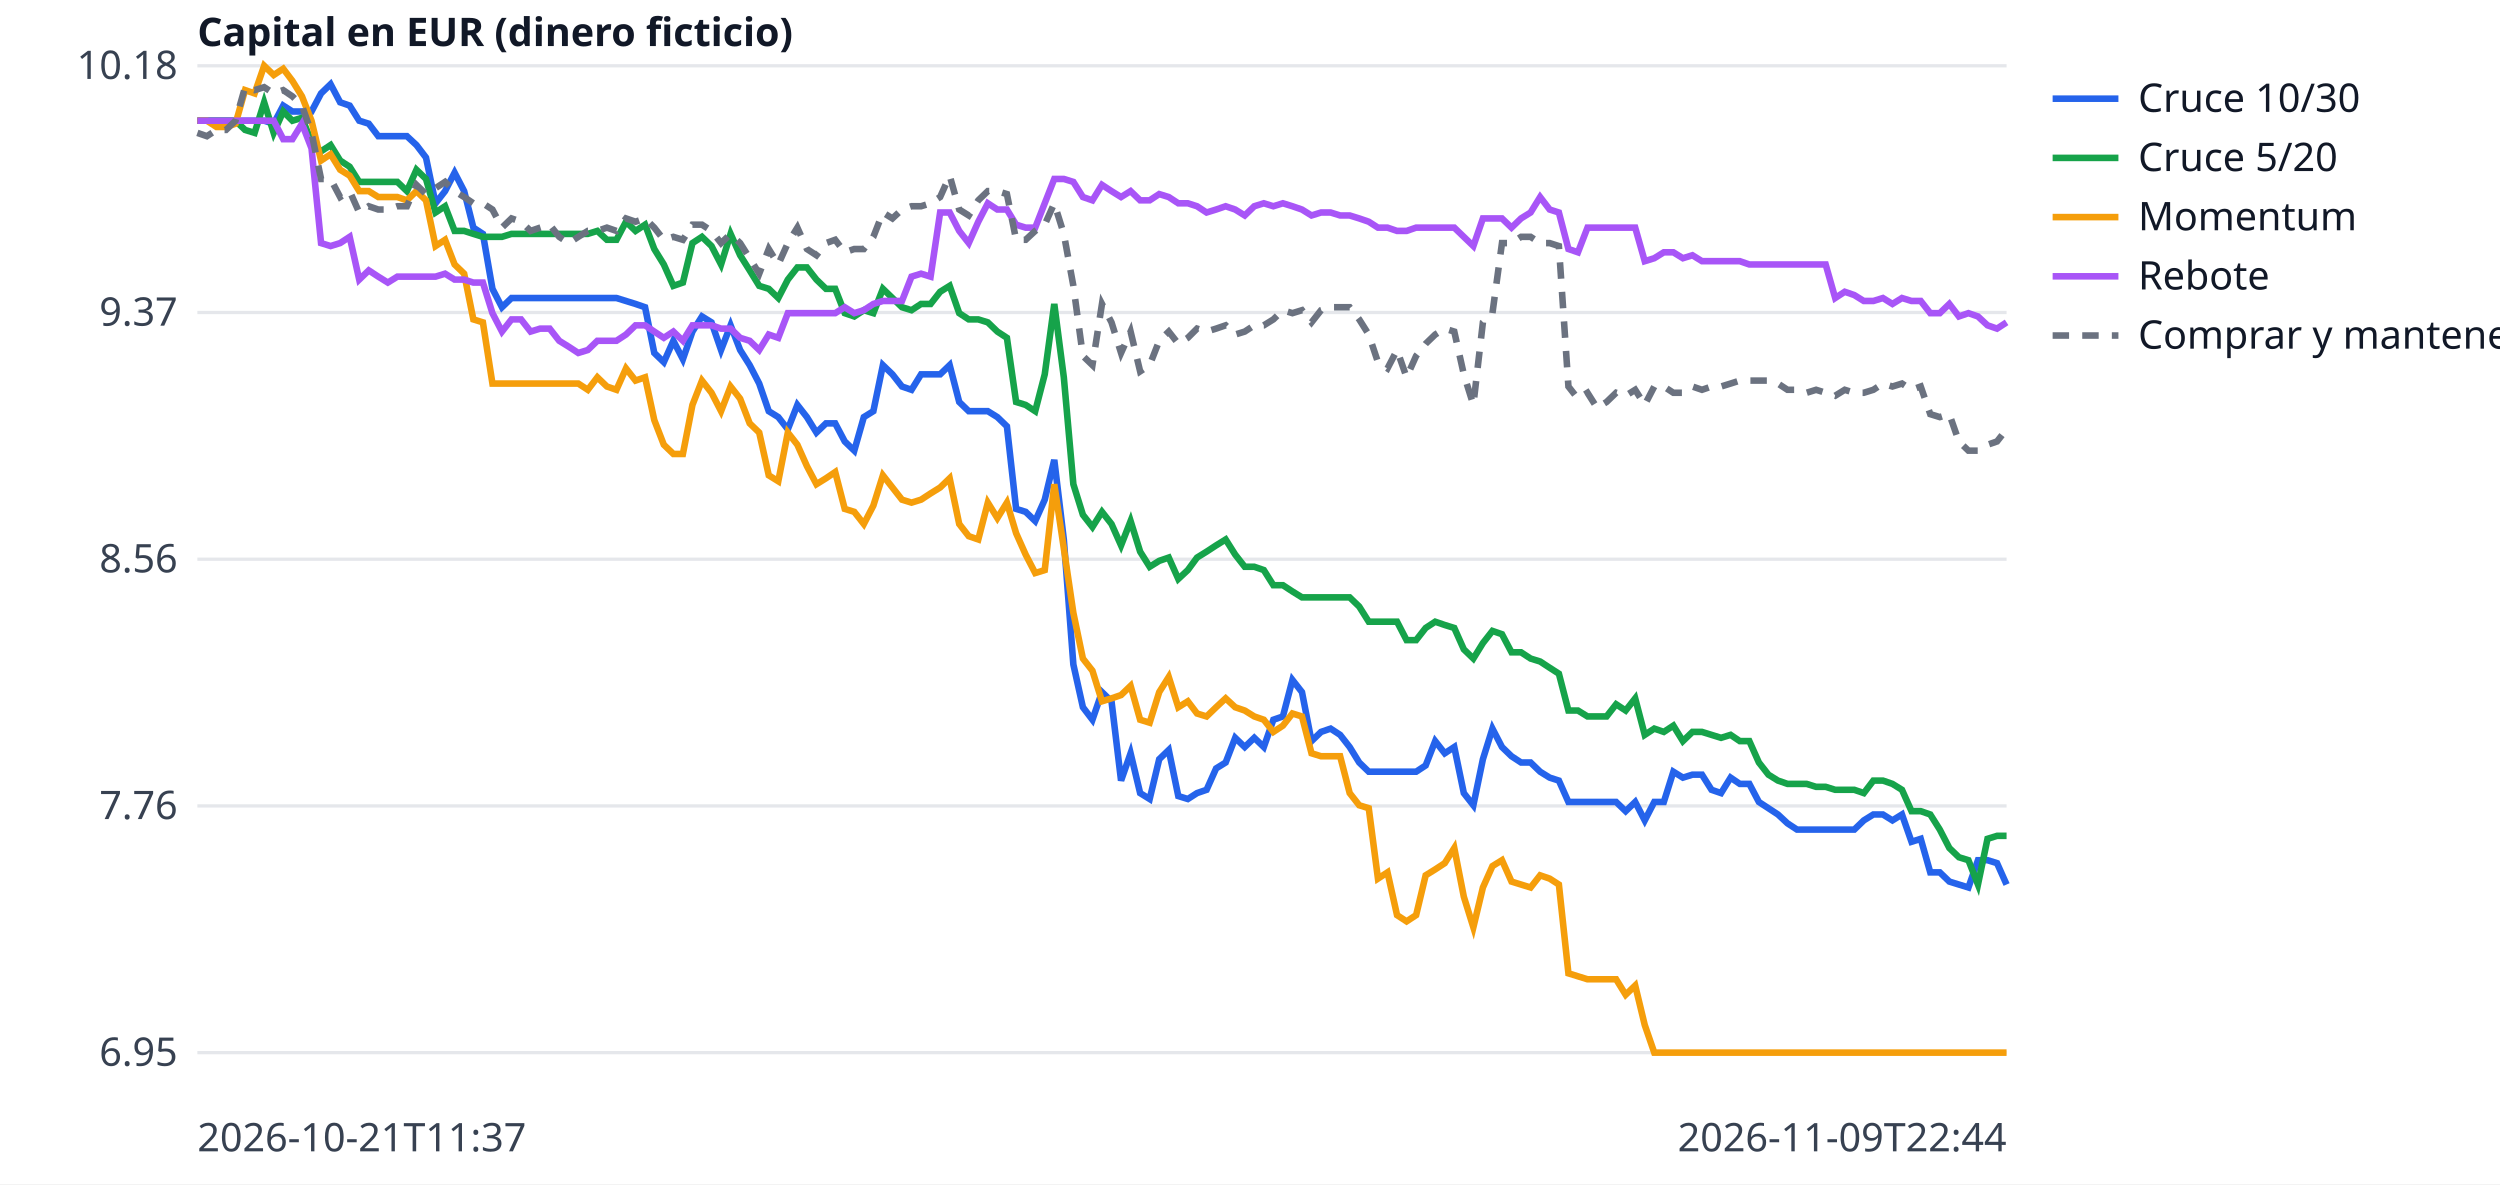
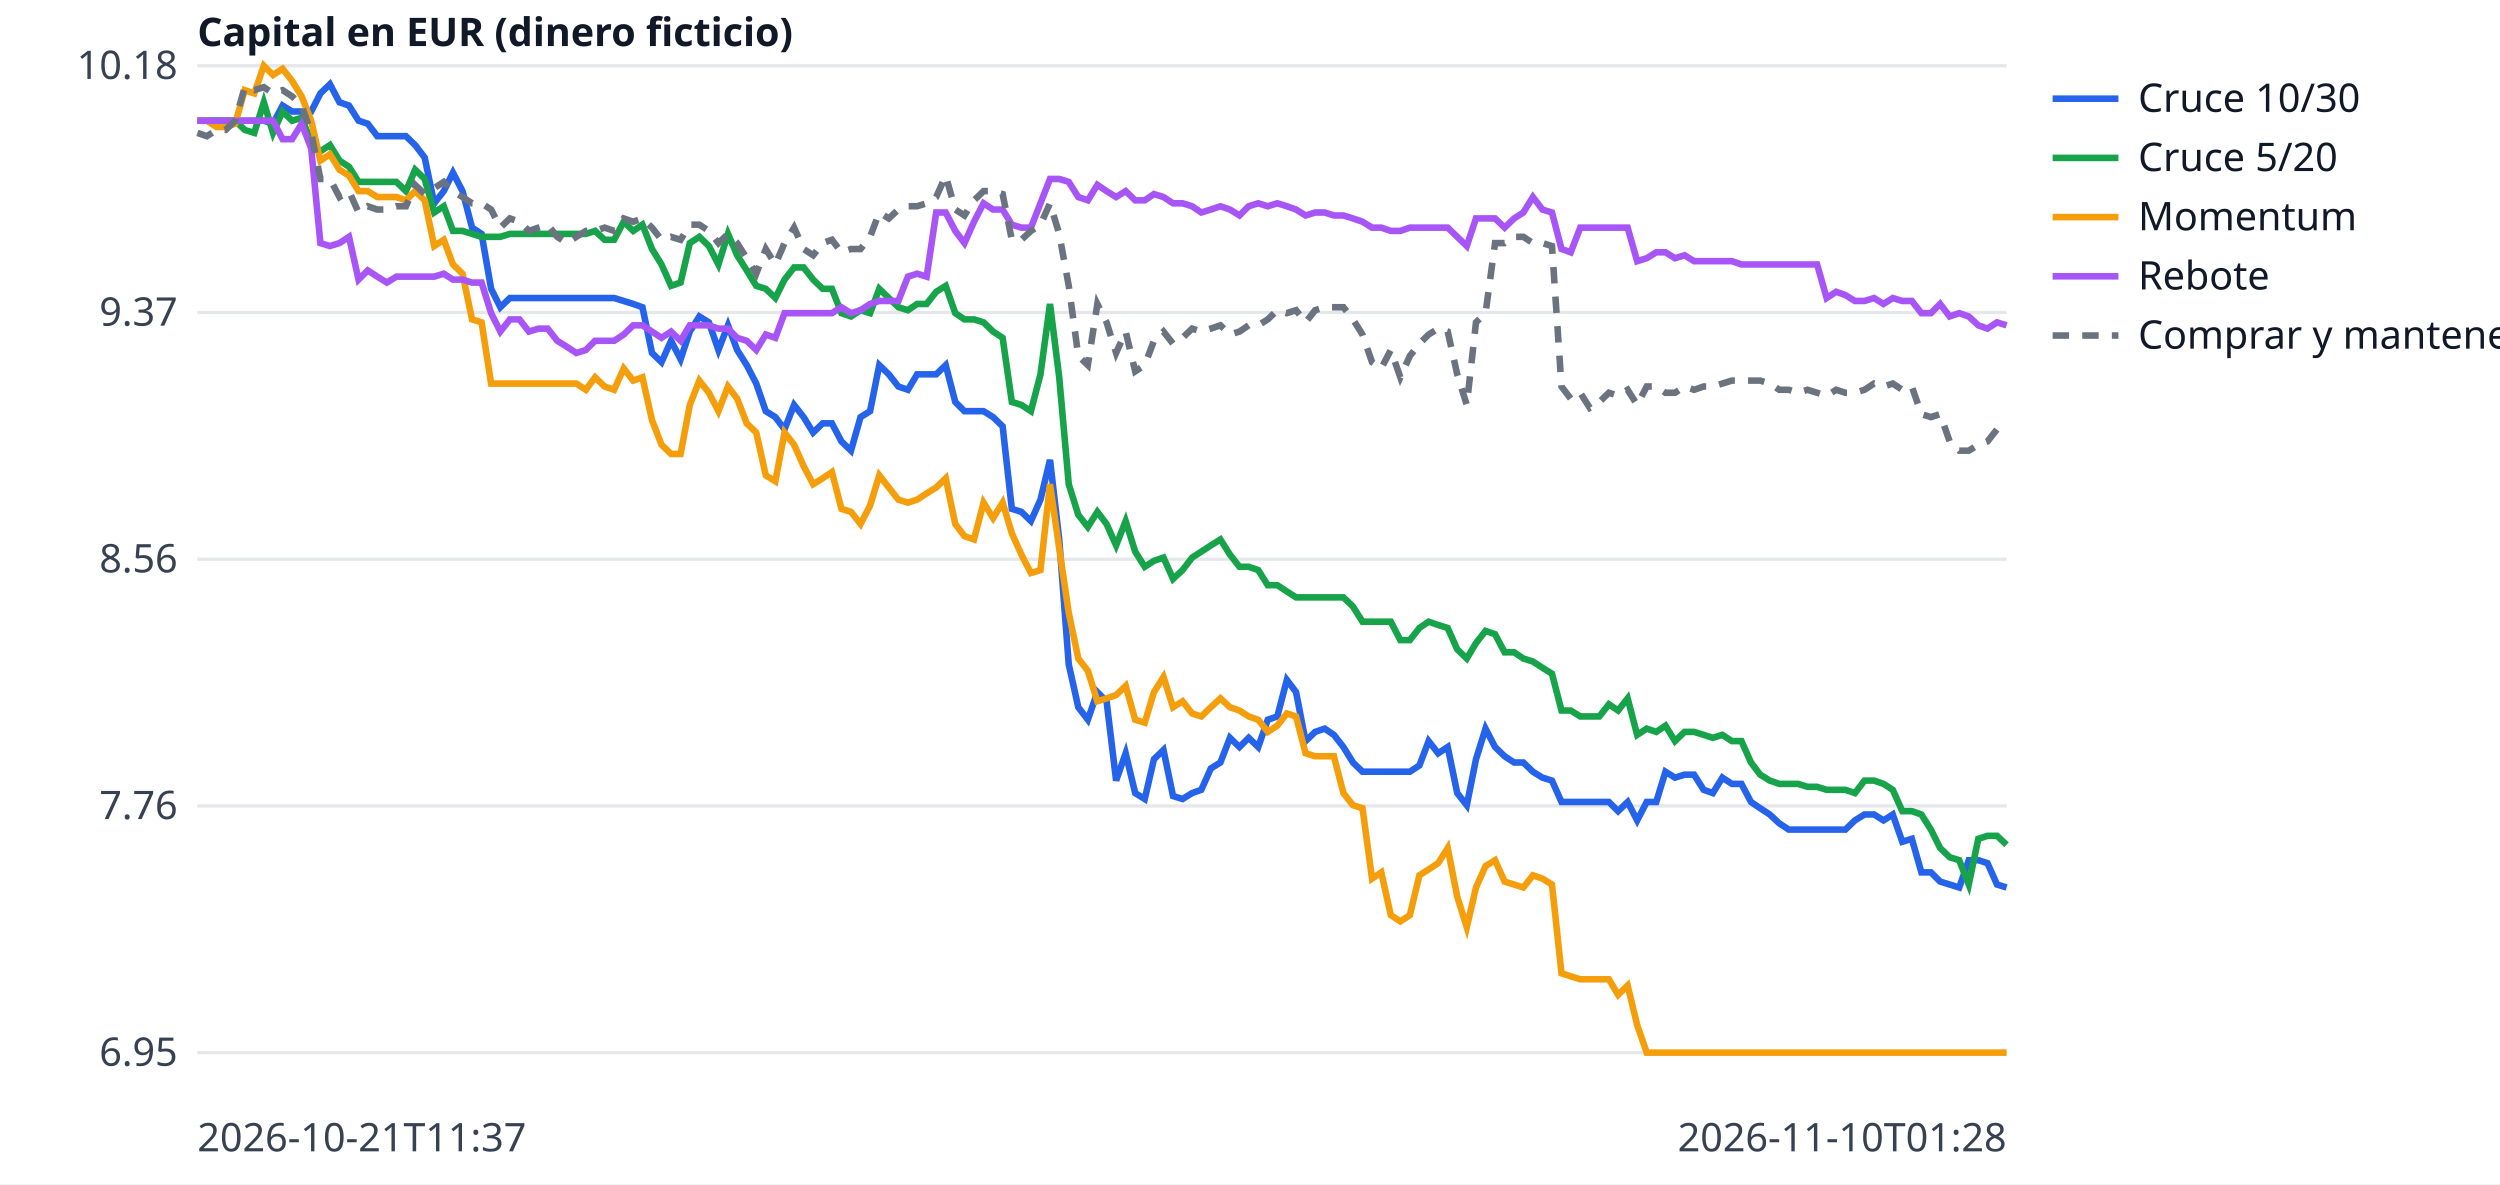
<svg xmlns="http://www.w3.org/2000/svg" width="760" height="360" viewBox="0 0 760 360" font-family="sans-serif" font-size="12">
  <rect width="760" height="360" fill="white" />
  <line x1="60" x2="610" y1="320.0" y2="320.0" stroke="#e5e7eb" />
  <text x="54" y="324.0" text-anchor="end" fill="#374151">6.95</text>
  <line x1="60" x2="610" y1="245.0" y2="245.0" stroke="#e5e7eb" />
  <text x="54" y="249.0" text-anchor="end" fill="#374151">7.76</text>
  <line x1="60" x2="610" y1="170.0" y2="170.0" stroke="#e5e7eb" />
  <text x="54" y="174.0" text-anchor="end" fill="#374151">8.56</text>
  <line x1="60" x2="610" y1="95.0" y2="95.0" stroke="#e5e7eb" />
  <text x="54" y="99.0" text-anchor="end" fill="#374151">9.37</text>
  <line x1="60" x2="610" y1="20.0" y2="20.0" stroke="#e5e7eb" />
  <text x="54" y="24.0" text-anchor="end" fill="#374151">10.18</text>
  <text x="60" y="350" fill="#374151">2026-10-21T11:37</text>
-   <text x="610" y="350" text-anchor="end" fill="#374151">2026-11-09T22:44</text>
+   <text x="610" y="350" text-anchor="end" fill="#374151">2026-11-10T01:28</text>
  <text x="60" y="14" fill="#111827" font-weight="bold">Capital en EUR (dinero ficticio)</text>
-   <polyline points="60.0,36.7 62.9,36.7 65.8,36.7 68.7,36.7 71.6,36.7 74.5,36.7 77.4,36.7 80.3,36.7 83.2,37.6 86.1,32.1 88.9,33.9 91.8,33.9 94.7,33.9 97.6,28.4 100.5,25.6 103.4,31.1 106.3,32.1 109.2,36.7 112.1,37.6 115.0,41.4 117.9,41.4 120.8,41.4 123.7,41.4 126.6,44.1 129.5,47.9 132.4,61.8 135.3,58.1 138.2,52.5 141.1,58.1 143.9,69.2 146.8,71.1 149.7,87.8 152.6,93.4 155.5,90.6 158.4,90.6 161.3,90.6 164.2,90.6 167.1,90.6 170.0,90.6 172.9,90.6 175.8,90.6 178.7,90.6 181.6,90.6 184.5,90.6 187.4,90.6 190.3,91.5 193.2,92.4 196.1,93.4 198.9,107.3 201.8,110.1 204.7,103.6 207.6,109.2 210.5,100.8 213.4,96.2 216.3,98.0 219.2,106.4 222.1,98.9 225.0,106.4 227.9,111.0 230.8,116.6 233.7,125.0 236.6,126.8 239.5,130.5 242.4,123.1 245.3,126.8 248.2,131.5 251.1,128.7 253.9,128.7 256.8,134.2 259.7,137.0 262.6,126.8 265.5,125.0 268.4,111.0 271.3,113.8 274.2,117.5 277.1,118.5 280.0,113.8 282.9,113.8 285.8,113.8 288.7,111.0 291.6,122.2 294.5,125.0 297.4,125.0 300.3,125.0 303.2,126.8 306.1,129.6 308.9,154.7 311.8,155.6 314.7,158.4 317.6,151.9 320.5,139.8 323.4,164.0 326.3,202.0 329.2,215.0 332.1,218.8 335.0,210.4 337.9,213.2 340.8,237.3 343.7,229.0 346.6,241.1 349.5,242.9 352.4,230.8 355.3,228.0 358.2,242.0 361.1,242.9 363.9,241.1 366.8,240.1 369.7,233.6 372.6,231.8 375.5,224.3 378.4,227.1 381.3,224.3 384.2,227.1 387.1,218.8 390.0,217.8 392.9,206.7 395.8,210.4 398.7,225.3 401.6,222.5 404.5,221.5 407.4,223.4 410.3,227.1 413.2,231.8 416.1,234.6 418.9,234.6 421.8,234.6 424.7,234.6 427.6,234.6 430.5,234.6 433.4,232.7 436.3,225.3 439.2,229.0 442.1,227.1 445.0,241.1 447.9,244.8 450.8,230.8 453.7,221.5 456.6,227.1 459.5,229.9 462.4,231.8 465.3,231.8 468.2,234.6 471.1,236.4 473.9,237.3 476.8,243.8 479.7,243.8 482.6,243.8 485.5,243.8 488.4,243.8 491.3,243.8 494.2,246.6 497.1,243.8 500.0,249.4 502.9,243.8 505.8,243.8 508.7,234.6 511.6,236.4 514.5,235.5 517.4,235.5 520.3,240.1 523.2,241.1 526.1,236.4 528.9,238.3 531.8,238.3 534.7,243.8 537.6,245.7 540.5,247.6 543.4,250.3 546.3,252.2 549.2,252.2 552.1,252.2 555.0,252.2 557.9,252.2 560.8,252.2 563.7,252.2 566.6,249.4 569.5,247.6 572.4,247.6 575.3,249.4 578.2,247.6 581.1,255.9 583.9,255.0 586.8,265.2 589.7,265.2 592.6,268.0 595.5,268.9 598.4,269.8 601.3,261.5 604.2,261.5 607.1,262.4 610.0,268.9" fill="none" stroke="#2563eb" stroke-width="2" />
+   <polyline points="60.0,36.7 62.9,36.7 65.8,36.7 68.6,36.7 71.5,36.7 74.4,36.7 77.3,36.7 80.2,36.7 83.0,37.6 85.9,32.1 88.8,33.9 91.7,33.9 94.6,33.9 97.4,28.4 100.3,25.6 103.2,31.1 106.1,32.1 109.0,36.7 111.8,37.6 114.7,41.4 117.6,41.4 120.5,41.4 123.4,41.4 126.2,44.1 129.1,47.9 132.0,61.8 134.9,58.1 137.7,52.5 140.6,58.1 143.5,69.2 146.4,71.1 149.3,87.8 152.1,93.4 155.0,90.6 157.9,90.6 160.8,90.6 163.7,90.6 166.5,90.6 169.4,90.6 172.3,90.6 175.2,90.6 178.1,90.6 180.9,90.6 183.8,90.6 186.7,90.6 189.6,91.5 192.5,92.4 195.3,93.4 198.2,107.3 201.1,110.1 204.0,103.6 206.9,109.2 209.7,100.8 212.6,96.2 215.5,98.0 218.4,106.4 221.3,98.9 224.1,106.4 227.0,111.0 229.9,116.6 232.8,125.0 235.7,126.8 238.5,130.5 241.4,123.1 244.3,126.8 247.2,131.5 250.1,128.7 252.9,128.7 255.8,134.2 258.7,137.0 261.6,126.8 264.5,125.0 267.3,111.0 270.2,113.8 273.1,117.5 276.0,118.5 278.8,113.8 281.7,113.8 284.6,113.8 287.5,111.0 290.4,122.2 293.2,125.0 296.1,125.0 299.0,125.0 301.9,126.8 304.8,129.6 307.6,154.7 310.5,155.6 313.4,158.4 316.3,151.9 319.2,139.8 322.0,164.0 324.9,202.0 327.8,215.0 330.7,218.8 333.6,210.4 336.4,213.2 339.3,237.3 342.2,229.0 345.1,241.1 348.0,242.9 350.8,230.8 353.7,228.0 356.6,242.0 359.5,242.9 362.4,241.1 365.2,240.1 368.1,233.6 371.0,231.8 373.9,224.3 376.8,227.1 379.6,224.3 382.5,227.1 385.4,218.8 388.3,217.8 391.2,206.7 394.0,210.4 396.9,225.3 399.8,222.5 402.7,221.5 405.5,223.4 408.4,227.1 411.3,231.8 414.2,234.6 417.1,234.6 419.9,234.6 422.8,234.6 425.7,234.6 428.6,234.6 431.5,232.7 434.3,225.3 437.2,229.0 440.1,227.1 443.0,241.1 445.9,244.8 448.7,230.8 451.6,221.5 454.5,227.1 457.4,229.9 460.3,231.8 463.1,231.8 466.0,234.6 468.9,236.4 471.8,237.3 474.7,243.8 477.5,243.8 480.4,243.8 483.3,243.8 486.2,243.8 489.1,243.8 491.9,246.6 494.8,243.8 497.7,249.4 500.6,243.8 503.5,243.8 506.3,234.6 509.2,236.4 512.1,235.5 515.0,235.5 517.9,240.1 520.7,241.1 523.6,236.4 526.5,238.3 529.4,238.3 532.3,243.8 535.1,245.7 538.0,247.6 540.9,250.3 543.8,252.2 546.6,252.2 549.5,252.2 552.4,252.2 555.3,252.2 558.2,252.2 561.0,252.2 563.9,249.4 566.8,247.6 569.7,247.6 572.6,249.4 575.4,247.6 578.3,255.9 581.2,255.0 584.1,265.2 587.0,265.2 589.8,268.0 592.7,268.9 595.6,269.8 598.5,261.5 601.4,261.5 604.2,262.4 607.1,268.9 610.0,269.8" fill="none" stroke="#2563eb" stroke-width="2" />
  <line x1="624" x2="644" y1="30" y2="30" stroke="#2563eb" stroke-width="2" />
  <text x="650" y="34" fill="#111827">Cruce 10/30</text>
-   <polyline points="60.0,36.7 62.9,36.7 65.8,36.7 68.7,36.7 71.6,36.7 74.5,39.5 77.4,40.4 80.3,31.1 83.2,40.4 86.1,33.9 88.9,36.7 91.8,35.8 94.7,43.2 97.6,46.0 100.5,44.1 103.4,48.8 106.3,50.7 109.2,55.3 112.1,55.3 115.0,55.3 117.9,55.3 120.8,55.3 123.7,58.1 126.6,51.6 129.5,54.4 132.4,64.6 135.3,62.7 138.2,70.2 141.1,70.2 143.9,71.1 146.8,72.0 149.7,72.0 152.6,72.0 155.5,71.1 158.4,71.1 161.3,71.1 164.2,71.1 167.1,71.1 170.0,71.1 172.9,71.1 175.8,71.1 178.7,71.1 181.6,70.2 184.5,72.9 187.4,72.9 190.3,67.4 193.2,70.2 196.1,68.3 198.9,75.7 201.8,80.4 204.7,86.9 207.6,85.9 210.5,73.9 213.4,72.0 216.3,74.8 219.2,80.4 222.1,71.1 225.0,77.6 227.9,82.2 230.8,86.9 233.7,87.8 236.6,90.6 239.5,85.0 242.4,81.3 245.3,81.3 248.2,85.0 251.1,87.8 253.9,87.8 256.8,95.2 259.7,96.2 262.6,94.3 265.5,95.2 268.4,87.8 271.3,90.6 274.2,93.4 277.1,94.3 280.0,92.4 282.9,92.4 285.8,88.7 288.7,86.9 291.6,95.2 294.5,97.1 297.4,97.1 300.3,98.0 303.2,100.8 306.1,102.7 308.9,122.2 311.8,123.1 314.7,125.0 317.6,113.8 320.5,92.4 323.4,114.7 326.3,147.2 329.2,156.5 332.1,160.2 335.0,155.6 337.9,159.3 340.8,165.8 343.7,158.4 346.6,167.7 349.5,172.3 352.4,170.5 355.3,169.5 358.2,176.0 361.1,173.3 363.9,169.5 366.8,167.7 369.7,165.8 372.6,164.0 375.5,168.6 378.4,172.3 381.3,172.3 384.2,173.3 387.1,177.9 390.0,177.9 392.9,179.8 395.8,181.6 398.7,181.6 401.6,181.6 404.5,181.6 407.4,181.6 410.3,181.6 413.2,184.4 416.1,189.0 418.9,189.0 421.8,189.0 424.7,189.0 427.6,194.6 430.5,194.6 433.4,190.9 436.3,189.0 439.2,190.0 442.1,190.9 445.0,197.4 447.9,200.2 450.8,195.5 453.7,191.8 456.6,192.8 459.5,198.3 462.4,198.3 465.3,200.2 468.2,201.1 471.1,203.0 473.9,204.8 476.8,216.0 479.7,216.0 482.6,217.8 485.5,217.8 488.4,217.8 491.3,214.1 494.2,216.0 497.1,212.3 500.0,223.4 502.9,221.5 505.8,222.5 508.7,220.6 511.6,225.3 514.5,222.5 517.4,222.5 520.3,223.4 523.2,224.3 526.1,223.4 528.9,225.3 531.8,225.3 534.7,231.8 537.6,235.5 540.5,237.3 543.4,238.3 546.3,238.3 549.2,238.3 552.1,239.2 555.0,239.2 557.9,240.1 560.8,240.1 563.7,240.1 566.6,241.1 569.5,237.3 572.4,237.3 575.3,238.3 578.2,240.1 581.1,246.6 583.9,246.6 586.8,247.6 589.7,252.2 592.6,257.8 595.5,260.6 598.4,261.5 601.3,268.9 604.2,255.0 607.1,254.1 610.0,254.1" fill="none" stroke="#16a34a" stroke-width="2" />
+   <polyline points="60.0,36.7 62.9,36.7 65.8,36.7 68.6,36.7 71.5,36.7 74.4,39.5 77.3,40.4 80.2,31.1 83.0,40.4 85.9,33.9 88.8,36.7 91.7,35.8 94.6,43.2 97.4,46.0 100.3,44.1 103.2,48.8 106.1,50.7 109.0,55.3 111.8,55.3 114.7,55.3 117.6,55.3 120.5,55.3 123.4,58.1 126.2,51.6 129.1,54.4 132.0,64.6 134.9,62.7 137.7,70.2 140.6,70.2 143.5,71.1 146.4,72.0 149.3,72.0 152.1,72.0 155.0,71.1 157.9,71.1 160.8,71.1 163.7,71.1 166.5,71.1 169.4,71.1 172.3,71.1 175.2,71.1 178.1,71.1 180.9,70.2 183.8,72.9 186.7,72.9 189.6,67.4 192.5,70.2 195.3,68.3 198.2,75.7 201.1,80.4 204.0,86.9 206.9,85.9 209.7,73.9 212.6,72.0 215.5,74.8 218.4,80.4 221.3,71.1 224.1,77.6 227.0,82.2 229.9,86.9 232.8,87.8 235.7,90.6 238.5,85.0 241.4,81.3 244.3,81.3 247.2,85.0 250.1,87.8 252.9,87.8 255.8,95.2 258.7,96.2 261.6,94.3 264.5,95.2 267.3,87.8 270.2,90.6 273.1,93.4 276.0,94.3 278.8,92.4 281.7,92.4 284.6,88.7 287.5,86.9 290.4,95.2 293.2,97.1 296.1,97.1 299.0,98.0 301.9,100.8 304.8,102.7 307.6,122.2 310.5,123.1 313.4,125.0 316.3,113.8 319.2,92.4 322.0,114.7 324.9,147.2 327.8,156.5 330.7,160.2 333.6,155.6 336.4,159.3 339.3,165.8 342.2,158.4 345.1,167.7 348.0,172.3 350.8,170.5 353.7,169.5 356.6,176.0 359.5,173.3 362.4,169.5 365.2,167.7 368.1,165.8 371.0,164.0 373.9,168.6 376.8,172.3 379.6,172.3 382.5,173.3 385.4,177.9 388.3,177.9 391.2,179.8 394.0,181.6 396.9,181.6 399.8,181.6 402.7,181.6 405.5,181.6 408.4,181.6 411.3,184.4 414.2,189.0 417.1,189.0 419.9,189.0 422.8,189.0 425.7,194.6 428.6,194.6 431.5,190.9 434.3,189.0 437.2,190.0 440.1,190.9 443.0,197.4 445.9,200.2 448.7,195.5 451.6,191.8 454.5,192.8 457.4,198.3 460.3,198.3 463.1,200.2 466.0,201.1 468.9,203.0 471.8,204.8 474.7,216.0 477.5,216.0 480.4,217.8 483.3,217.8 486.2,217.8 489.1,214.1 491.9,216.0 494.8,212.3 497.7,223.4 500.6,221.5 503.5,222.5 506.3,220.6 509.2,225.3 512.1,222.5 515.0,222.5 517.9,223.4 520.7,224.3 523.6,223.4 526.5,225.3 529.4,225.3 532.3,231.8 535.1,235.5 538.0,237.3 540.9,238.3 543.8,238.3 546.6,238.3 549.5,239.2 552.4,239.2 555.3,240.1 558.2,240.1 561.0,240.1 563.9,241.1 566.8,237.3 569.7,237.3 572.6,238.3 575.4,240.1 578.3,246.6 581.2,246.6 584.1,247.6 587.0,252.2 589.8,257.8 592.7,260.6 595.6,261.5 598.5,268.9 601.4,255.0 604.2,254.1 607.1,254.1 610.0,256.8" fill="none" stroke="#16a34a" stroke-width="2" />
  <line x1="624" x2="644" y1="48" y2="48" stroke="#16a34a" stroke-width="2" />
  <text x="650" y="52" fill="#111827">Cruce 5/20</text>
-   <polyline points="60.0,36.7 62.9,36.7 65.8,38.6 68.7,38.6 71.6,37.6 74.5,27.4 77.4,28.4 80.3,20.0 83.2,22.8 86.1,20.9 88.9,24.6 91.8,29.3 94.7,36.7 97.6,48.8 100.5,46.9 103.4,51.6 106.3,53.4 109.2,58.1 112.1,58.1 115.0,59.9 117.9,59.9 120.8,59.9 123.7,60.9 126.6,58.1 129.5,60.9 132.4,74.8 135.3,72.9 138.2,80.4 141.1,83.2 143.9,97.1 146.8,98.0 149.7,116.6 152.6,116.6 155.5,116.6 158.4,116.6 161.3,116.6 164.2,116.6 167.1,116.6 170.0,116.6 172.9,116.6 175.8,116.6 178.7,118.5 181.6,114.7 184.5,117.5 187.4,118.5 190.3,112.0 193.2,115.7 196.1,114.7 198.9,127.7 201.8,135.2 204.7,138.0 207.6,138.0 210.5,123.1 213.4,115.7 216.3,119.4 219.2,125.0 222.1,117.5 225.0,121.2 227.9,128.7 230.8,131.5 233.7,144.5 236.6,146.3 239.5,131.5 242.4,135.2 245.3,141.7 248.2,147.2 251.1,145.4 253.9,143.5 256.8,154.7 259.7,155.6 262.6,159.3 265.5,153.7 268.4,144.5 271.3,148.2 274.2,151.9 277.1,152.8 280.0,151.9 282.9,150.0 285.8,148.2 288.7,145.4 291.6,159.3 294.5,163.0 297.4,164.0 300.3,152.8 303.2,157.5 306.1,152.8 308.9,162.1 311.8,168.6 314.7,174.2 317.6,173.3 320.5,147.2 323.4,166.7 326.3,186.3 329.2,200.2 332.1,203.9 335.0,213.2 337.9,212.3 340.8,211.3 343.7,208.5 346.6,218.8 349.5,219.7 352.4,210.4 355.3,205.8 358.2,215.0 361.1,213.2 363.9,216.9 366.8,217.8 369.7,215.0 372.6,212.3 375.5,215.0 378.4,216.0 381.3,217.8 384.2,218.8 387.1,222.5 390.0,220.6 392.9,216.9 395.8,217.8 398.7,229.0 401.6,229.9 404.5,229.9 407.4,229.9 410.3,241.1 413.2,244.8 416.1,245.7 418.9,267.1 421.8,265.2 424.7,278.2 427.6,280.1 430.5,278.2 433.4,266.1 436.3,264.3 439.2,262.4 442.1,257.8 445.0,272.6 447.9,281.9 450.8,269.8 453.7,263.3 456.6,261.5 459.5,268.0 462.4,268.9 465.3,269.8 468.2,266.1 471.1,267.1 473.9,268.9 476.8,295.9 479.7,296.8 482.6,297.7 485.5,297.7 488.4,297.7 491.3,297.7 494.2,302.4 497.1,299.6 500.0,311.6 502.9,320.0 505.8,320.0 508.7,320.0 511.6,320.0 514.5,320.0 517.4,320.0 520.3,320.0 523.2,320.0 526.1,320.0 528.9,320.0 531.8,320.0 534.7,320.0 537.6,320.0 540.5,320.0 543.4,320.0 546.3,320.0 549.2,320.0 552.1,320.0 555.0,320.0 557.9,320.0 560.8,320.0 563.7,320.0 566.6,320.0 569.5,320.0 572.4,320.0 575.3,320.0 578.2,320.0 581.1,320.0 583.9,320.0 586.8,320.0 589.7,320.0 592.6,320.0 595.5,320.0 598.4,320.0 601.3,320.0 604.2,320.0 607.1,320.0 610.0,320.0" fill="none" stroke="#f59e0b" stroke-width="2" />
+   <polyline points="60.0,36.7 62.9,36.7 65.8,38.6 68.6,38.6 71.5,37.6 74.4,27.4 77.3,28.4 80.2,20.0 83.0,22.8 85.9,20.9 88.8,24.6 91.7,29.3 94.6,36.7 97.4,48.8 100.3,46.9 103.2,51.6 106.1,53.4 109.0,58.1 111.8,58.1 114.7,59.9 117.6,59.9 120.5,59.9 123.4,60.9 126.2,58.1 129.1,60.9 132.0,74.8 134.9,72.9 137.7,80.4 140.6,83.2 143.5,97.1 146.4,98.0 149.3,116.6 152.1,116.6 155.0,116.6 157.9,116.6 160.8,116.6 163.7,116.6 166.5,116.6 169.4,116.6 172.3,116.6 175.2,116.6 178.1,118.5 180.9,114.7 183.8,117.5 186.7,118.5 189.6,112.0 192.5,115.7 195.3,114.7 198.2,127.7 201.1,135.2 204.0,138.0 206.9,138.0 209.7,123.1 212.6,115.7 215.5,119.4 218.4,125.0 221.3,117.5 224.1,121.2 227.0,128.7 229.9,131.5 232.8,144.5 235.7,146.3 238.5,131.5 241.4,135.2 244.3,141.7 247.2,147.2 250.1,145.4 252.9,143.5 255.8,154.7 258.7,155.6 261.6,159.3 264.5,153.7 267.3,144.5 270.2,148.2 273.1,151.9 276.0,152.8 278.8,151.9 281.7,150.0 284.6,148.2 287.5,145.4 290.4,159.3 293.2,163.0 296.1,164.0 299.0,152.8 301.9,157.5 304.8,152.8 307.6,162.1 310.5,168.6 313.4,174.2 316.3,173.3 319.2,147.2 322.0,166.7 324.9,186.3 327.8,200.2 330.7,203.9 333.6,213.2 336.4,212.3 339.3,211.3 342.2,208.5 345.1,218.8 348.0,219.7 350.8,210.4 353.7,205.8 356.6,215.0 359.5,213.2 362.4,216.9 365.2,217.8 368.1,215.0 371.0,212.3 373.9,215.0 376.8,216.0 379.6,217.8 382.5,218.8 385.4,222.5 388.3,220.6 391.2,216.9 394.0,217.8 396.9,229.0 399.8,229.9 402.7,229.9 405.5,229.9 408.4,241.1 411.3,244.8 414.2,245.7 417.1,267.1 419.9,265.2 422.8,278.2 425.7,280.1 428.6,278.2 431.5,266.1 434.3,264.3 437.2,262.4 440.1,257.8 443.0,272.6 445.9,281.9 448.7,269.8 451.6,263.3 454.5,261.5 457.4,268.0 460.3,268.9 463.1,269.8 466.0,266.1 468.9,267.1 471.8,268.9 474.7,295.9 477.5,296.8 480.4,297.7 483.3,297.7 486.2,297.7 489.1,297.7 491.9,302.4 494.8,299.6 497.7,311.6 500.6,320.0 503.5,320.0 506.3,320.0 509.2,320.0 512.1,320.0 515.0,320.0 517.9,320.0 520.7,320.0 523.6,320.0 526.5,320.0 529.4,320.0 532.3,320.0 535.1,320.0 538.0,320.0 540.9,320.0 543.8,320.0 546.6,320.0 549.5,320.0 552.4,320.0 555.3,320.0 558.2,320.0 561.0,320.0 563.9,320.0 566.8,320.0 569.7,320.0 572.6,320.0 575.4,320.0 578.3,320.0 581.2,320.0 584.1,320.0 587.0,320.0 589.8,320.0 592.7,320.0 595.6,320.0 598.5,320.0 601.4,320.0 604.2,320.0 607.1,320.0 610.0,320.0" fill="none" stroke="#f59e0b" stroke-width="2" />
  <line x1="624" x2="644" y1="66" y2="66" stroke="#f59e0b" stroke-width="2" />
  <text x="650" y="70" fill="#111827">Momentum</text>
-   <polyline points="60.0,36.7 62.9,36.7 65.8,36.7 68.7,36.7 71.6,36.7 74.5,36.7 77.4,36.7 80.3,36.7 83.2,36.7 86.1,42.3 88.9,42.3 91.8,37.6 94.7,45.1 97.6,73.9 100.5,74.8 103.4,73.9 106.3,72.0 109.2,85.0 112.1,82.2 115.0,84.1 117.9,85.9 120.8,84.1 123.7,84.1 126.6,84.1 129.5,84.1 132.4,84.1 135.3,83.2 138.2,85.0 141.1,85.0 143.9,85.9 146.8,85.9 149.7,95.2 152.6,100.8 155.5,97.1 158.4,97.1 161.3,100.8 164.2,99.9 167.1,99.9 170.0,103.6 172.9,105.4 175.8,107.3 178.7,106.4 181.6,103.6 184.5,103.6 187.4,103.6 190.3,101.7 193.2,98.9 196.1,98.9 198.9,100.8 201.8,102.7 204.7,100.8 207.6,103.6 210.5,98.9 213.4,98.9 216.3,98.9 219.2,99.9 222.1,99.9 225.0,102.7 227.9,103.6 230.8,106.4 233.7,101.7 236.6,102.7 239.5,95.2 242.4,95.2 245.3,95.2 248.2,95.2 251.1,95.2 253.9,95.2 256.8,93.4 259.7,95.2 262.6,94.3 265.5,92.4 268.4,91.5 271.3,91.5 274.2,91.5 277.1,84.1 280.0,83.2 282.9,84.1 285.8,64.6 288.7,64.6 291.6,70.2 294.5,73.9 297.4,67.4 300.3,61.8 303.2,63.7 306.1,63.7 308.9,68.3 311.8,69.2 314.7,69.2 317.6,61.8 320.5,54.4 323.4,54.4 326.3,55.3 329.2,59.9 332.1,60.9 335.0,56.2 337.9,58.1 340.8,59.9 343.7,58.1 346.6,60.9 349.5,60.9 352.4,59.0 355.3,59.9 358.2,61.8 361.1,61.8 363.9,62.7 366.8,64.6 369.7,63.7 372.6,62.7 375.5,63.7 378.4,65.5 381.3,62.7 384.2,61.8 387.1,62.7 390.0,61.8 392.9,62.7 395.8,63.7 398.7,65.5 401.6,64.6 404.5,64.6 407.4,65.5 410.3,65.5 413.2,66.4 416.1,67.4 418.9,69.2 421.8,69.2 424.7,70.2 427.6,70.2 430.5,69.2 433.4,69.2 436.3,69.2 439.2,69.2 442.1,69.2 445.0,72.0 447.9,74.8 450.8,66.4 453.7,66.4 456.6,66.4 459.5,69.2 462.4,66.4 465.3,64.6 468.2,59.9 471.1,63.7 473.9,64.6 476.8,75.7 479.7,76.7 482.6,69.2 485.5,69.2 488.4,69.2 491.3,69.2 494.2,69.2 497.1,69.2 500.0,79.4 502.9,78.5 505.8,76.7 508.7,76.7 511.6,78.5 514.5,77.6 517.4,79.4 520.3,79.4 523.2,79.4 526.1,79.4 528.9,79.4 531.8,80.4 534.7,80.4 537.6,80.4 540.5,80.4 543.4,80.4 546.3,80.4 549.2,80.4 552.1,80.4 555.0,80.4 557.9,90.6 560.8,88.7 563.7,89.7 566.6,91.5 569.5,91.5 572.4,90.6 575.3,92.4 578.2,90.6 581.1,91.5 583.9,91.5 586.8,95.2 589.7,95.2 592.6,92.4 595.5,96.2 598.4,95.2 601.3,96.2 604.2,98.9 607.1,99.9 610.0,98.0" fill="none" stroke="#a855f7" stroke-width="2" />
+   <polyline points="60.0,36.7 62.9,36.7 65.8,36.7 68.6,36.7 71.5,36.7 74.4,36.7 77.3,36.7 80.2,36.7 83.0,36.7 85.9,42.3 88.8,42.3 91.7,37.6 94.6,45.1 97.4,73.9 100.3,74.8 103.2,73.9 106.1,72.0 109.0,85.0 111.8,82.2 114.7,84.1 117.6,85.9 120.5,84.1 123.4,84.1 126.2,84.1 129.1,84.1 132.0,84.1 134.9,83.2 137.7,85.0 140.6,85.0 143.5,85.9 146.4,85.9 149.3,95.2 152.1,100.8 155.0,97.1 157.9,97.1 160.8,100.8 163.7,99.9 166.5,99.9 169.4,103.6 172.3,105.4 175.2,107.3 178.1,106.4 180.9,103.6 183.8,103.6 186.7,103.6 189.6,101.7 192.5,98.9 195.3,98.9 198.2,100.8 201.1,102.7 204.0,100.8 206.9,103.6 209.7,98.9 212.6,98.9 215.5,98.9 218.4,99.9 221.3,99.9 224.1,102.7 227.0,103.6 229.9,106.4 232.8,101.7 235.7,102.7 238.5,95.2 241.4,95.2 244.3,95.2 247.2,95.2 250.1,95.2 252.9,95.2 255.8,93.4 258.7,95.2 261.6,94.3 264.5,92.4 267.3,91.5 270.2,91.5 273.1,91.5 276.0,84.1 278.8,83.2 281.7,84.1 284.6,64.6 287.5,64.6 290.4,70.2 293.2,73.9 296.1,67.4 299.0,61.8 301.9,63.7 304.8,63.7 307.6,68.3 310.5,69.2 313.4,69.2 316.3,61.8 319.2,54.4 322.0,54.4 324.9,55.3 327.8,59.9 330.7,60.9 333.6,56.2 336.4,58.1 339.3,59.9 342.2,58.1 345.1,60.9 348.0,60.9 350.8,59.0 353.7,59.9 356.6,61.8 359.5,61.8 362.4,62.7 365.2,64.6 368.1,63.7 371.0,62.7 373.9,63.7 376.8,65.5 379.6,62.7 382.5,61.8 385.4,62.7 388.3,61.8 391.2,62.7 394.0,63.7 396.9,65.5 399.8,64.6 402.7,64.6 405.5,65.5 408.4,65.5 411.3,66.4 414.2,67.4 417.1,69.2 419.9,69.2 422.8,70.2 425.7,70.2 428.6,69.2 431.5,69.2 434.3,69.2 437.2,69.2 440.1,69.2 443.0,72.0 445.9,74.8 448.7,66.4 451.6,66.4 454.5,66.4 457.4,69.2 460.3,66.4 463.1,64.6 466.0,59.9 468.9,63.7 471.8,64.6 474.7,75.7 477.5,76.7 480.4,69.2 483.3,69.2 486.2,69.2 489.1,69.2 491.9,69.2 494.8,69.2 497.7,79.4 500.6,78.5 503.5,76.7 506.3,76.7 509.2,78.5 512.1,77.6 515.0,79.4 517.9,79.4 520.7,79.4 523.6,79.4 526.5,79.4 529.4,80.4 532.3,80.4 535.1,80.4 538.0,80.4 540.9,80.4 543.8,80.4 546.6,80.4 549.5,80.4 552.4,80.4 555.3,90.6 558.2,88.7 561.0,89.7 563.9,91.5 566.8,91.5 569.7,90.6 572.6,92.4 575.4,90.6 578.3,91.5 581.2,91.5 584.1,95.2 587.0,95.2 589.8,92.4 592.7,96.2 595.6,95.2 598.5,96.2 601.4,98.9 604.2,99.9 607.1,98.0 610.0,98.9" fill="none" stroke="#a855f7" stroke-width="2" />
  <line x1="624" x2="644" y1="84" y2="84" stroke="#a855f7" stroke-width="2" />
  <text x="650" y="88" fill="#111827">Rebote</text>
-   <polyline points="60.0,40.4 62.9,41.4 65.8,39.5 68.7,39.5 71.6,36.7 74.5,26.5 77.4,27.4 80.3,26.5 83.2,28.4 86.1,27.4 88.9,29.3 91.8,32.1 94.7,40.4 97.6,54.4 100.5,54.4 103.4,59.9 106.3,58.1 109.2,64.6 112.1,62.7 115.0,63.7 117.9,63.7 120.8,62.7 123.7,62.7 126.6,56.2 129.5,59.0 132.4,57.2 135.3,55.3 138.2,58.1 141.1,59.9 143.9,61.8 146.8,61.8 149.7,63.7 152.6,69.2 155.5,66.4 158.4,67.4 161.3,70.2 164.2,69.2 167.1,68.3 170.0,72.0 172.9,73.9 175.8,72.0 178.7,70.2 181.6,70.2 184.5,69.2 187.4,70.2 190.3,66.4 193.2,67.4 196.1,66.4 198.9,69.2 201.8,72.9 204.7,72.0 207.6,72.9 210.5,68.3 213.4,68.3 216.3,70.2 219.2,73.9 222.1,71.1 225.0,73.9 227.9,78.5 230.8,83.2 233.7,75.7 236.6,80.4 239.5,73.9 242.4,69.2 245.3,75.7 248.2,77.6 251.1,73.9 253.9,72.9 256.8,76.7 259.7,75.7 262.6,75.7 265.5,72.0 268.4,64.6 271.3,66.4 274.2,63.7 277.1,62.7 280.0,62.7 282.9,61.8 285.8,59.9 288.7,53.4 291.6,63.7 294.5,65.5 297.4,60.9 300.3,58.1 303.2,58.1 306.1,59.0 308.9,72.9 311.8,72.9 314.7,70.2 317.6,68.3 320.5,61.8 323.4,71.1 326.3,86.9 329.2,108.2 332.1,111.0 335.0,92.4 337.9,98.0 340.8,107.3 343.7,100.8 346.6,112.9 349.5,111.0 352.4,103.6 355.3,100.8 358.2,104.5 361.1,102.7 363.9,99.9 366.8,100.8 369.7,99.9 372.6,98.9 375.5,101.7 378.4,100.8 381.3,98.9 384.2,98.9 387.1,97.1 390.0,94.3 392.9,95.2 395.8,94.3 398.7,98.0 401.6,94.3 404.5,93.4 407.4,93.4 410.3,93.4 413.2,97.1 416.1,101.7 418.9,110.1 421.8,112.0 424.7,106.4 427.6,114.7 430.5,108.2 433.4,104.5 436.3,101.7 439.2,99.9 442.1,100.8 445.0,113.8 447.9,123.1 450.8,98.0 453.7,95.2 456.6,73.9 459.5,73.9 462.4,72.0 465.3,72.0 468.2,73.9 471.1,73.9 473.9,74.8 476.8,117.5 479.7,121.2 482.6,119.4 485.5,124.0 488.4,122.2 491.3,119.4 494.2,120.3 497.1,118.5 500.0,123.1 502.9,117.5 505.8,117.5 508.7,119.4 511.6,119.4 514.5,117.5 517.4,118.5 520.3,117.5 523.2,117.5 526.1,116.6 528.9,115.7 531.8,115.7 534.7,115.7 537.6,115.7 540.5,116.6 543.4,118.5 546.3,118.5 549.2,119.4 552.1,118.5 555.0,119.4 557.9,120.3 560.8,118.5 563.7,119.4 566.6,119.4 569.5,118.5 572.4,116.6 575.3,117.5 578.2,116.6 581.1,118.5 583.9,117.5 586.8,125.9 589.7,126.8 592.6,125.9 595.5,134.2 598.4,137.0 601.3,137.0 604.2,135.2 607.1,134.2 610.0,130.5" fill="none" stroke="#6b7280" stroke-width="2" stroke-dasharray="5 4" />
+   <polyline points="60.0,40.4 62.9,41.4 65.8,39.5 68.6,39.5 71.5,36.7 74.4,26.5 77.3,27.4 80.2,26.5 83.0,28.4 85.9,27.4 88.8,29.3 91.7,32.1 94.6,40.4 97.4,54.4 100.3,54.4 103.2,59.9 106.1,58.1 109.0,64.6 111.8,62.7 114.7,63.7 117.6,63.7 120.5,62.7 123.4,62.7 126.2,56.2 129.1,59.0 132.0,57.2 134.9,55.3 137.7,58.1 140.6,59.9 143.5,61.8 146.4,61.8 149.3,63.7 152.1,69.2 155.0,66.4 157.9,67.4 160.8,70.2 163.7,69.2 166.5,68.3 169.4,72.0 172.3,73.9 175.2,72.0 178.1,70.2 180.9,70.2 183.8,69.2 186.7,70.2 189.6,66.4 192.5,67.4 195.3,66.4 198.2,69.2 201.1,72.9 204.0,72.0 206.9,72.9 209.7,68.3 212.6,68.3 215.5,70.2 218.4,73.9 221.3,71.1 224.1,73.9 227.0,78.5 229.9,83.2 232.8,75.7 235.7,80.4 238.5,73.9 241.4,69.2 244.3,75.7 247.2,77.6 250.1,73.9 252.9,72.9 255.8,76.7 258.7,75.7 261.6,75.7 264.5,72.0 267.3,64.6 270.2,66.4 273.1,63.7 276.0,62.7 278.8,62.7 281.7,61.8 284.6,59.9 287.5,53.4 290.4,63.7 293.2,65.5 296.1,60.9 299.0,58.1 301.9,58.1 304.8,59.0 307.6,72.9 310.5,72.9 313.4,70.2 316.3,68.3 319.2,61.8 322.0,71.1 324.9,86.9 327.8,108.2 330.7,111.0 333.6,92.4 336.4,98.0 339.3,107.3 342.2,100.8 345.1,112.9 348.0,111.0 350.8,103.6 353.7,100.8 356.6,104.5 359.5,102.7 362.4,99.9 365.2,100.8 368.1,99.9 371.0,98.9 373.9,101.7 376.8,100.8 379.6,98.9 382.5,98.9 385.4,97.1 388.3,94.3 391.2,95.2 394.0,94.3 396.9,98.0 399.8,94.3 402.7,93.4 405.5,93.4 408.4,93.4 411.3,97.1 414.2,101.7 417.1,110.1 419.9,112.0 422.8,106.4 425.7,114.7 428.6,108.2 431.5,104.5 434.3,101.7 437.2,99.9 440.1,100.8 443.0,113.8 445.9,123.1 448.7,98.0 451.6,95.2 454.5,73.9 457.4,73.9 460.3,72.0 463.1,72.0 466.0,73.9 468.9,73.9 471.8,74.8 474.7,117.5 477.5,121.2 480.4,119.4 483.3,124.0 486.2,122.2 489.1,119.4 491.9,120.3 494.8,118.5 497.7,123.1 500.6,117.5 503.5,117.5 506.3,119.4 509.2,119.4 512.1,117.5 515.0,118.5 517.9,117.5 520.7,117.5 523.6,116.6 526.5,115.7 529.4,115.7 532.3,115.7 535.1,115.7 538.0,116.6 540.9,118.5 543.8,118.5 546.6,119.4 549.5,118.5 552.4,119.4 555.3,120.3 558.2,118.5 561.0,119.4 563.9,119.4 566.8,118.5 569.7,116.6 572.6,117.5 575.4,116.6 578.3,118.5 581.2,117.5 584.1,125.9 587.0,126.8 589.8,125.9 592.7,134.2 595.6,137.0 598.5,137.0 601.4,135.2 604.2,134.2 607.1,130.5 610.0,132.4" fill="none" stroke="#6b7280" stroke-width="2" stroke-dasharray="5 4" />
  <line x1="624" x2="644" y1="102" y2="102" stroke="#6b7280" stroke-width="2" stroke-dasharray="5 4" />
  <text x="650" y="106" fill="#111827">Comprar y mantener</text>
</svg>
